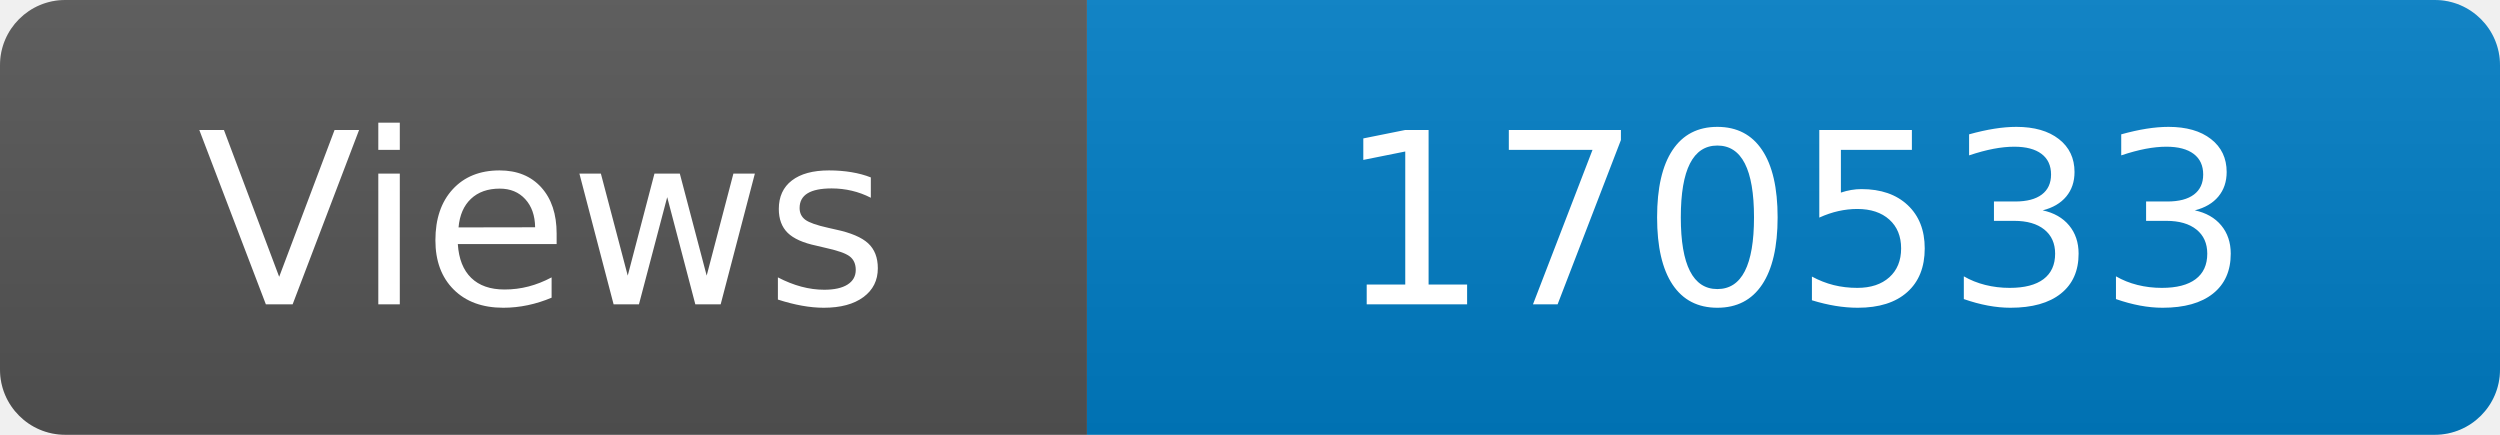
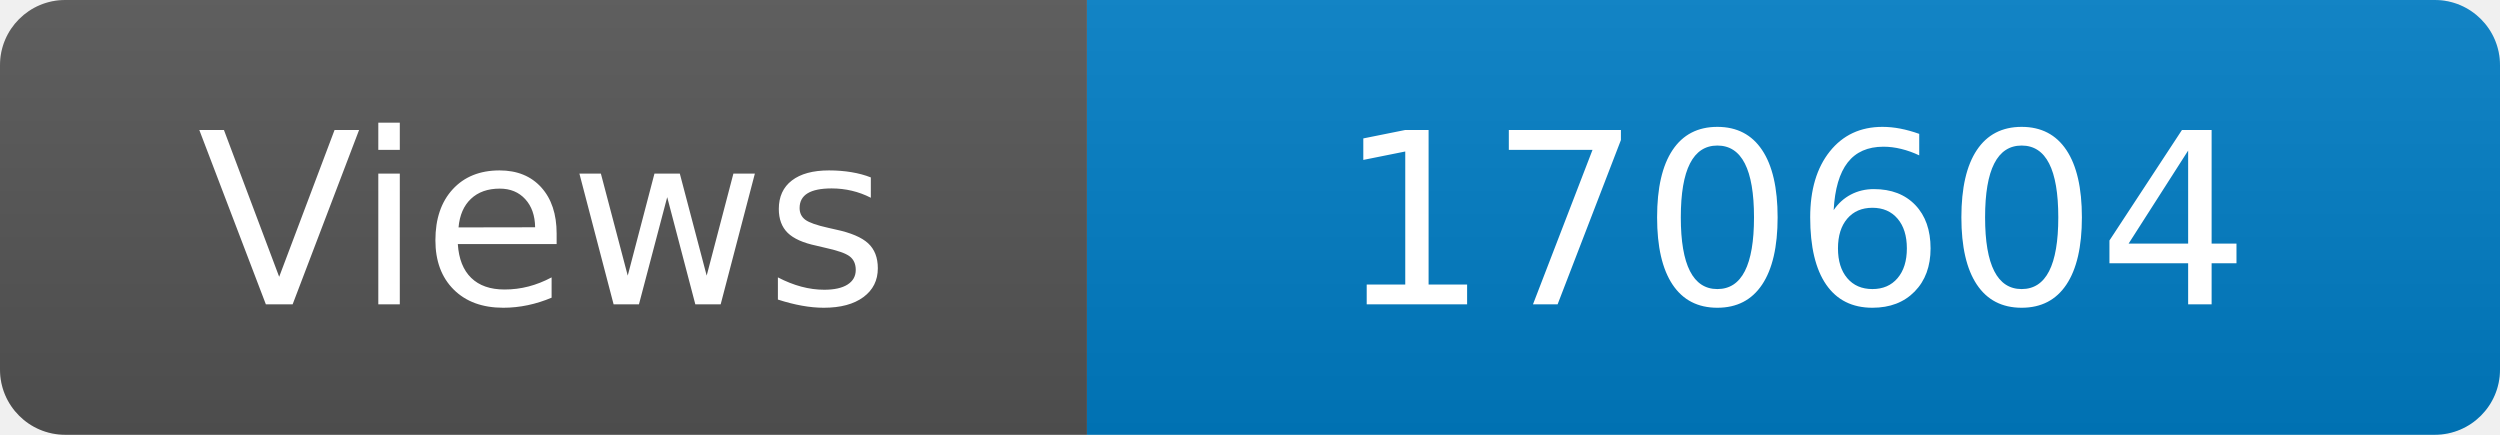
<svg xmlns="http://www.w3.org/2000/svg" width="115" height="20" role="img" aria-label="Maintained?: yes">
  <linearGradient id="s" x2="0" y2="100%">
    <stop offset="0" stop-color="#bbb" stop-opacity=".1" />
    <stop offset="1" stop-opacity=".1" />
  </linearGradient>
  <clipPath id="r">
    <rect width="115" height="20" rx="3" fill="#fff" />
  </clipPath>
  <g clip-path="url(#r)">
    <rect width="50" height="20" fill="#555" />
    <rect x="50" width="160" height="20" fill="#007ec6" />
    <rect width="115" height="20" fill="url(#s)" />
  </g>
  <g fill="#fff" text-anchor="middle" font-family="Verdana,Geneva,DejaVu Sans,sans-serif" font-size="110">
    <text x="250" y="140" transform="scale(.1)" fill="#fff">Views</text>
-     <text x="825" y="140" transform="scale(.1)" fill="#fff">170533</text>
+     <text x="825" y="140" transform="scale(.1)" fill="#fff">170604</text>
  </g>
</svg>
